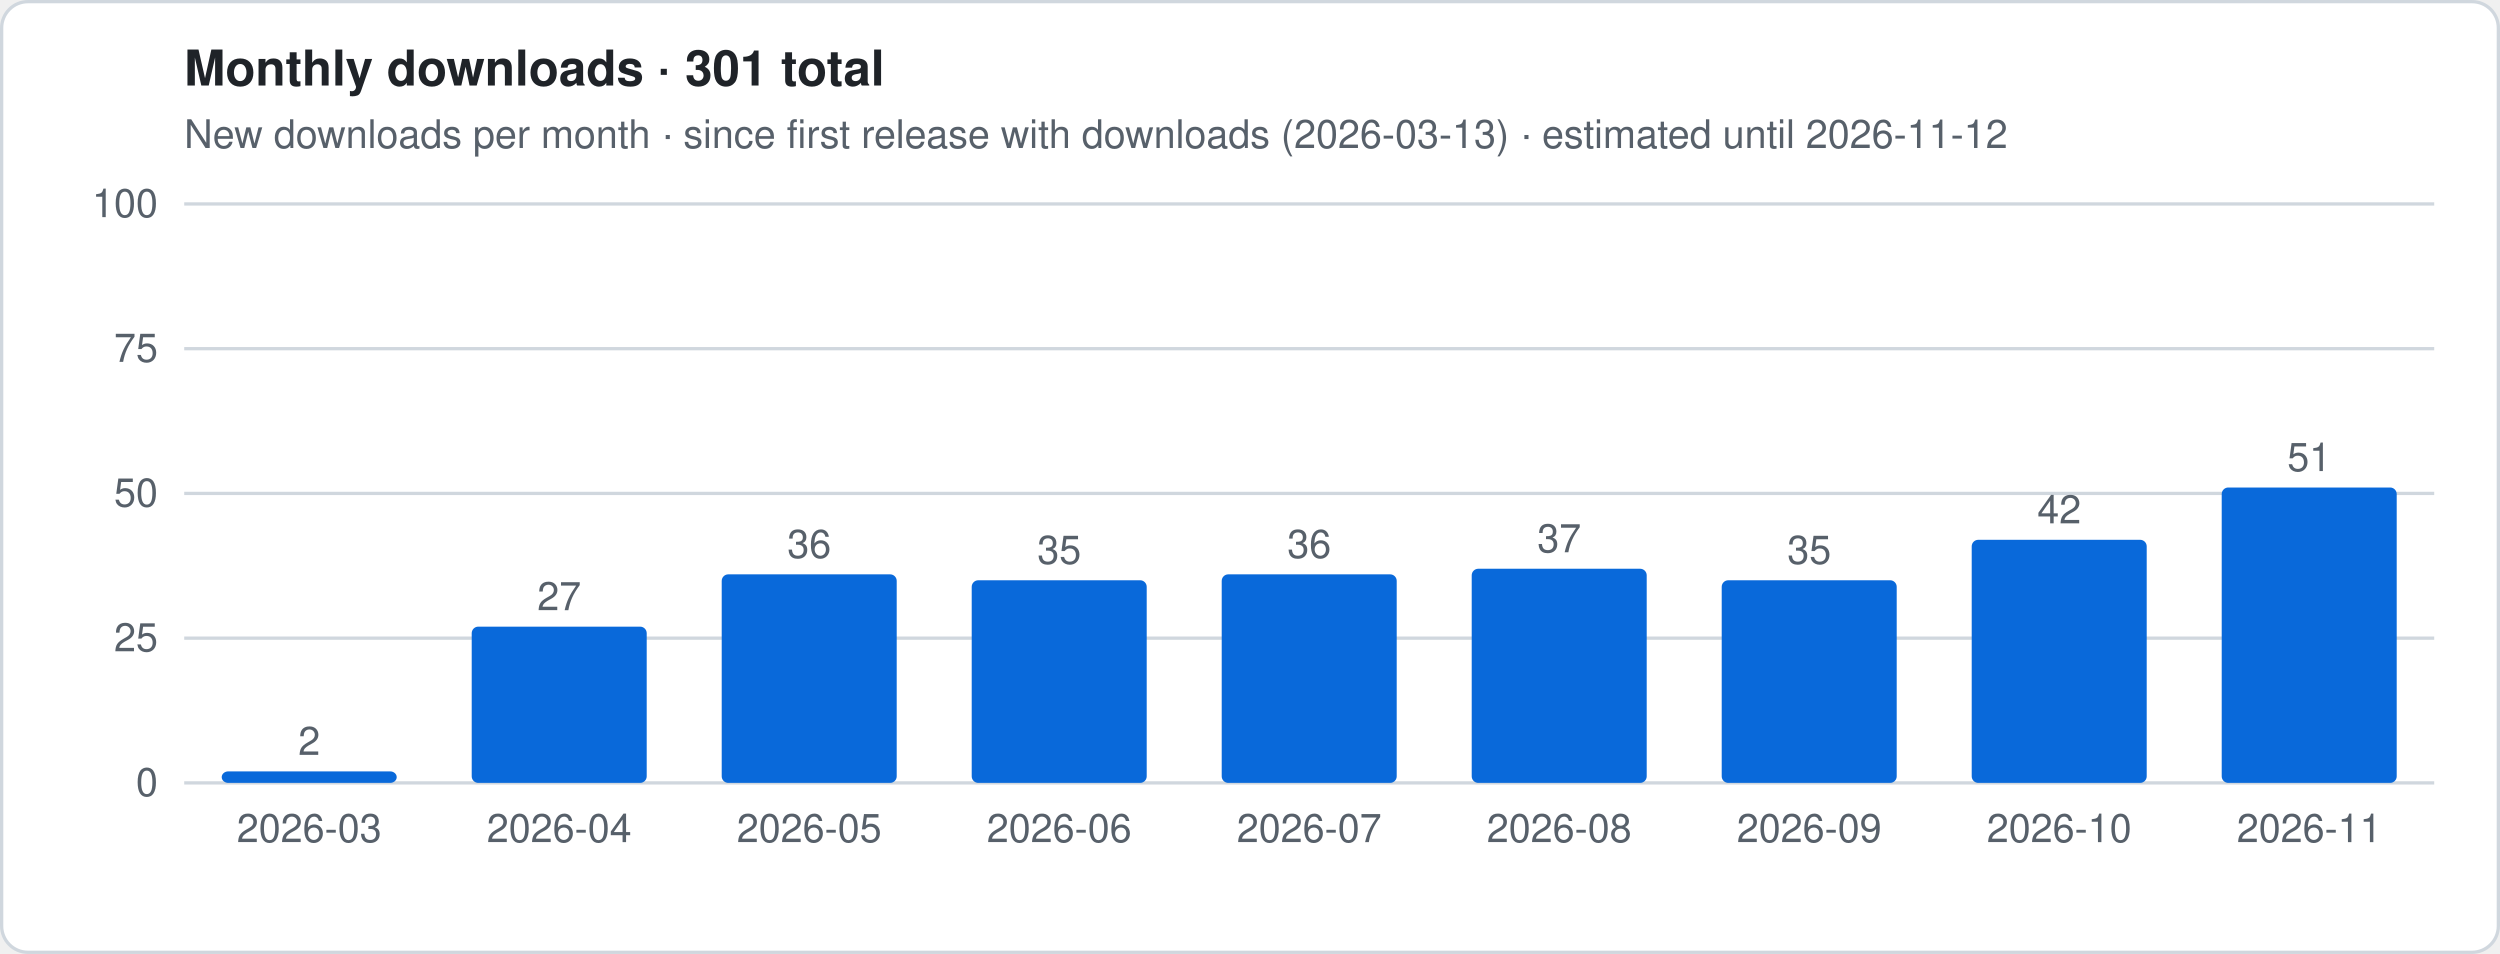
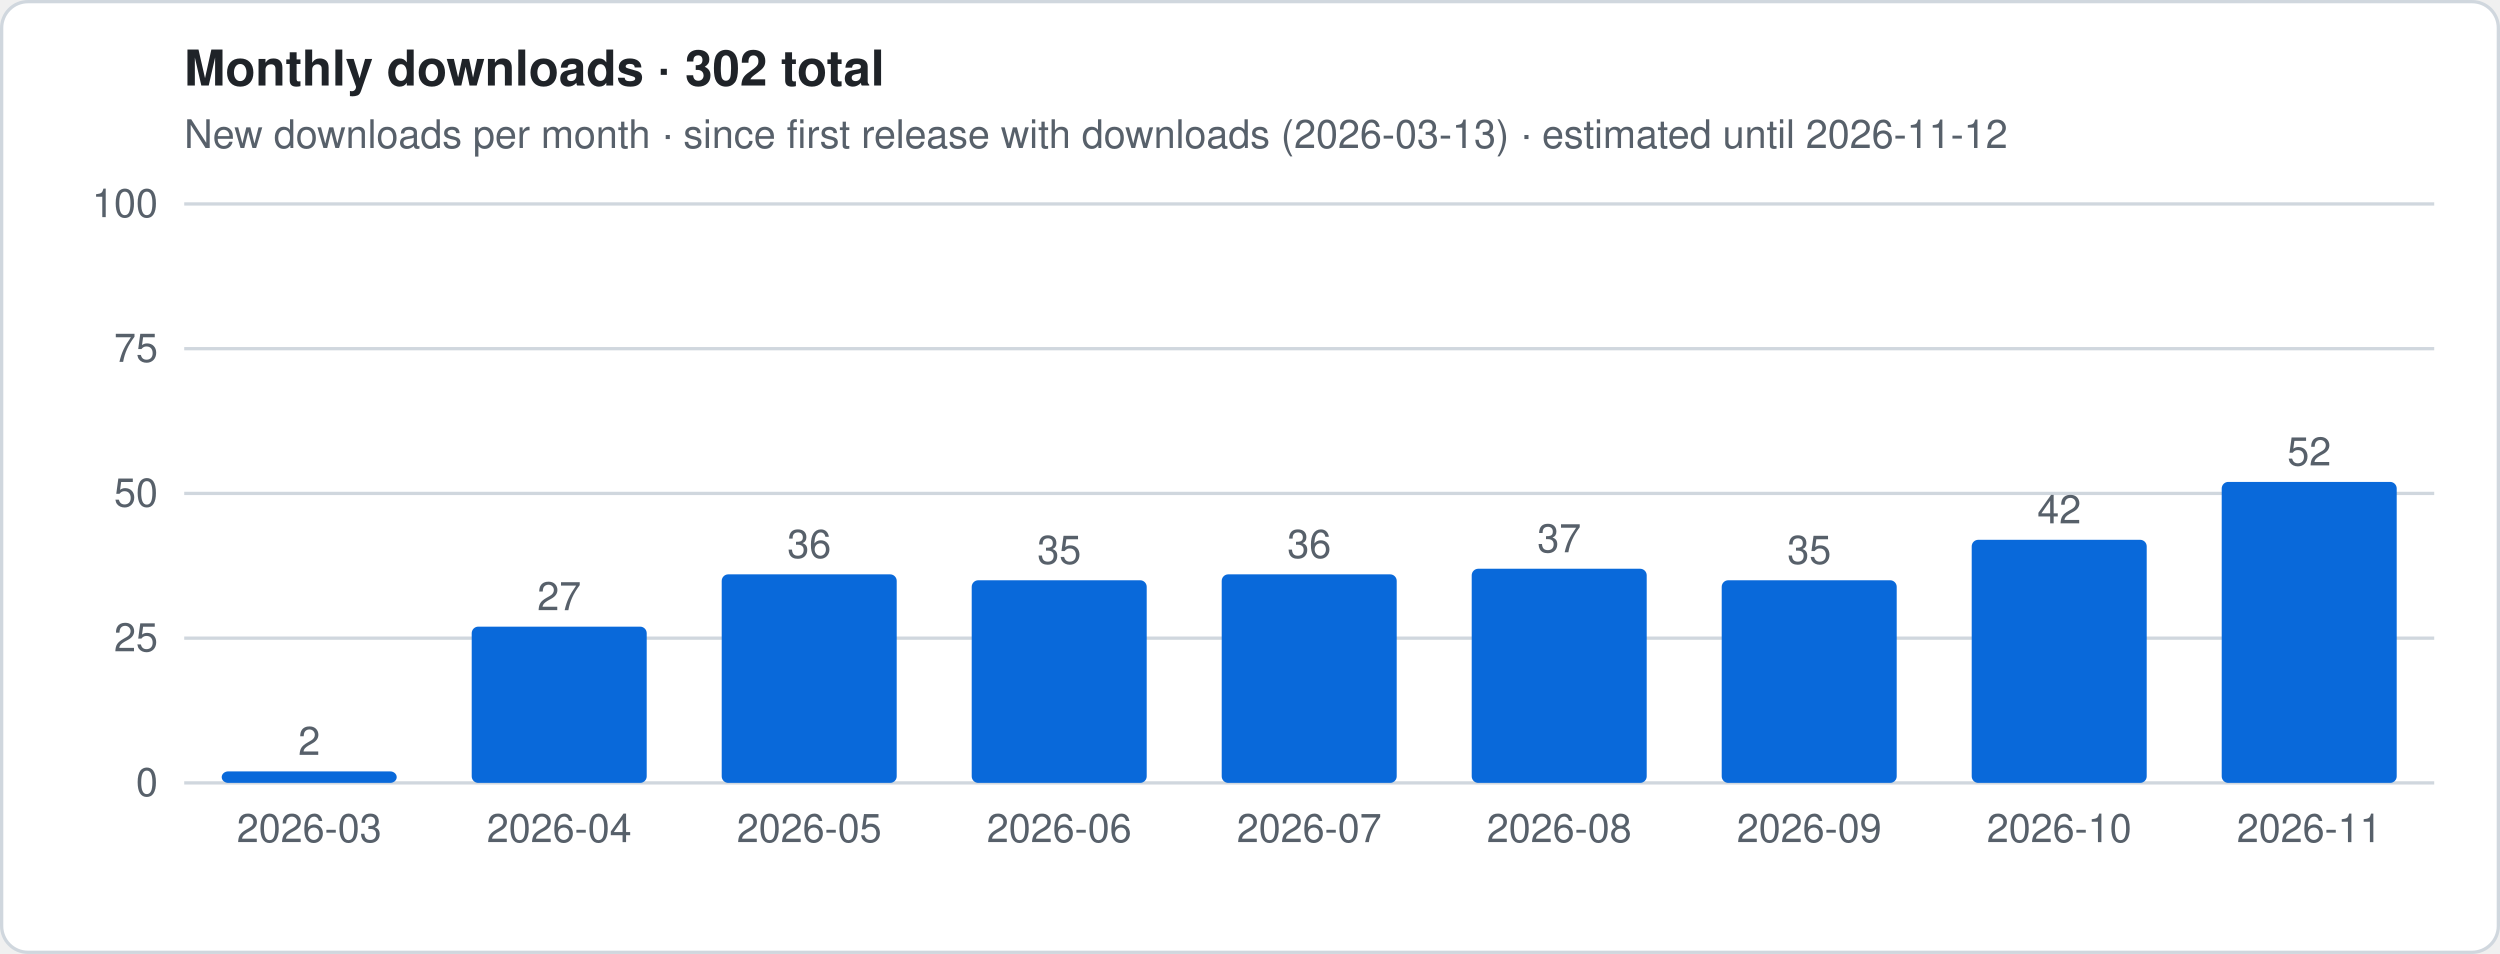
- <svg xmlns="http://www.w3.org/2000/svg" viewBox="0 0 760 290" width="760" height="290" role="img" aria-label="Monthly downloads · 301 total">
+ <svg xmlns="http://www.w3.org/2000/svg" viewBox="0 0 760 290" width="760" height="290" role="img" aria-label="Monthly downloads · 302 total">
  <style>
.t{font:12px -apple-system,Segoe UI,Helvetica,Arial,sans-serif;fill:#57606a}.h{font:600 15px -apple-system,Segoe UI,Helvetica,Arial,sans-serif;fill:#1f2328}
.g{stroke:#d0d7de;stroke-width:1}.ln{stroke:#0969da;stroke-width:2.5;stroke-linejoin:round;fill:none}
.es{stroke:#0969da;stroke-width:2.5;stroke-dasharray:5 4;opacity:.55;fill:none}
.a{fill:#0969da;opacity:.12}.b{fill:#0969da}.bg{fill:#fff;stroke:#d0d7de}
@media (prefers-color-scheme:dark){.t{fill:#9198a1}.h{fill:#f0f6fc}.g{stroke:#3d444d}.ln,.es{stroke:#4493f8}.a,.b{fill:#4493f8}.bg{fill:#0d1117;stroke:#3d444d}}
</style>
  <rect x=".5" y=".5" width="759" height="289" rx="8" class="bg" />
-   <text x="56" y="26" class="h">Monthly downloads · 301 total</text>
+   <text x="56" y="26" class="h">Monthly downloads · 302 total</text>
  <text x="56" y="45" class="t">New downloads per month · since first release with downloads (2026-03-13) · estimated until 2026-11-12</text>
  <line x1="56" x2="740" y1="238.0" y2="238.0" class="g" />
  <text x="48" y="242.0" class="t" text-anchor="end">0</text>
  <line x1="56" x2="740" y1="194.0" y2="194.0" class="g" />
  <text x="48" y="198.0" class="t" text-anchor="end">25</text>
  <line x1="56" x2="740" y1="150.0" y2="150.0" class="g" />
  <text x="48" y="154.0" class="t" text-anchor="end">50</text>
  <line x1="56" x2="740" y1="106.0" y2="106.0" class="g" />
  <text x="48" y="110.0" class="t" text-anchor="end">75</text>
  <line x1="56" x2="740" y1="62.0" y2="62.0" class="g" />
  <text x="48" y="66.0" class="t" text-anchor="end">100</text>
  <rect x="67.4" y="234.5" width="53.2" height="3.5" rx="2" class="b" />
  <text x="94.0" y="229.5" class="t" text-anchor="middle">2</text>
  <text x="94.0" y="256" class="t" text-anchor="middle">2026-03</text>
  <rect x="143.4" y="190.5" width="53.2" height="47.5" rx="2" class="b" />
  <text x="170.0" y="185.5" class="t" text-anchor="middle">27</text>
  <text x="170.0" y="256" class="t" text-anchor="middle">2026-04</text>
  <rect x="219.4" y="174.6" width="53.2" height="63.4" rx="2" class="b" />
  <text x="246.0" y="169.6" class="t" text-anchor="middle">36</text>
  <text x="246.0" y="256" class="t" text-anchor="middle">2026-05</text>
  <rect x="295.4" y="176.4" width="53.2" height="61.6" rx="2" class="b" />
  <text x="322.0" y="171.4" class="t" text-anchor="middle">35</text>
  <text x="322.0" y="256" class="t" text-anchor="middle">2026-06</text>
  <rect x="371.4" y="174.6" width="53.2" height="63.4" rx="2" class="b" />
  <text x="398.0" y="169.6" class="t" text-anchor="middle">36</text>
  <text x="398.0" y="256" class="t" text-anchor="middle">2026-07</text>
  <rect x="447.4" y="172.9" width="53.2" height="65.1" rx="2" class="b" />
  <text x="474.0" y="167.9" class="t" text-anchor="middle">37</text>
  <text x="474.0" y="256" class="t" text-anchor="middle">2026-08</text>
  <rect x="523.4" y="176.4" width="53.2" height="61.6" rx="2" class="b" />
  <text x="550.0" y="171.4" class="t" text-anchor="middle">35</text>
  <text x="550.0" y="256" class="t" text-anchor="middle">2026-09</text>
  <rect x="599.4" y="164.1" width="53.2" height="73.9" rx="2" class="b" />
  <text x="626.0" y="159.1" class="t" text-anchor="middle">42</text>
  <text x="626.0" y="256" class="t" text-anchor="middle">2026-10</text>
-   <rect x="675.4" y="148.2" width="53.2" height="89.8" rx="2" class="b" />
-   <text x="702.0" y="143.2" class="t" text-anchor="middle">51</text>
+   <rect x="675.4" y="146.5" width="53.2" height="91.5" rx="2" class="b" />
+   <text x="702.0" y="141.5" class="t" text-anchor="middle">52</text>
  <text x="702.0" y="256" class="t" text-anchor="middle">2026-11</text>
</svg>
